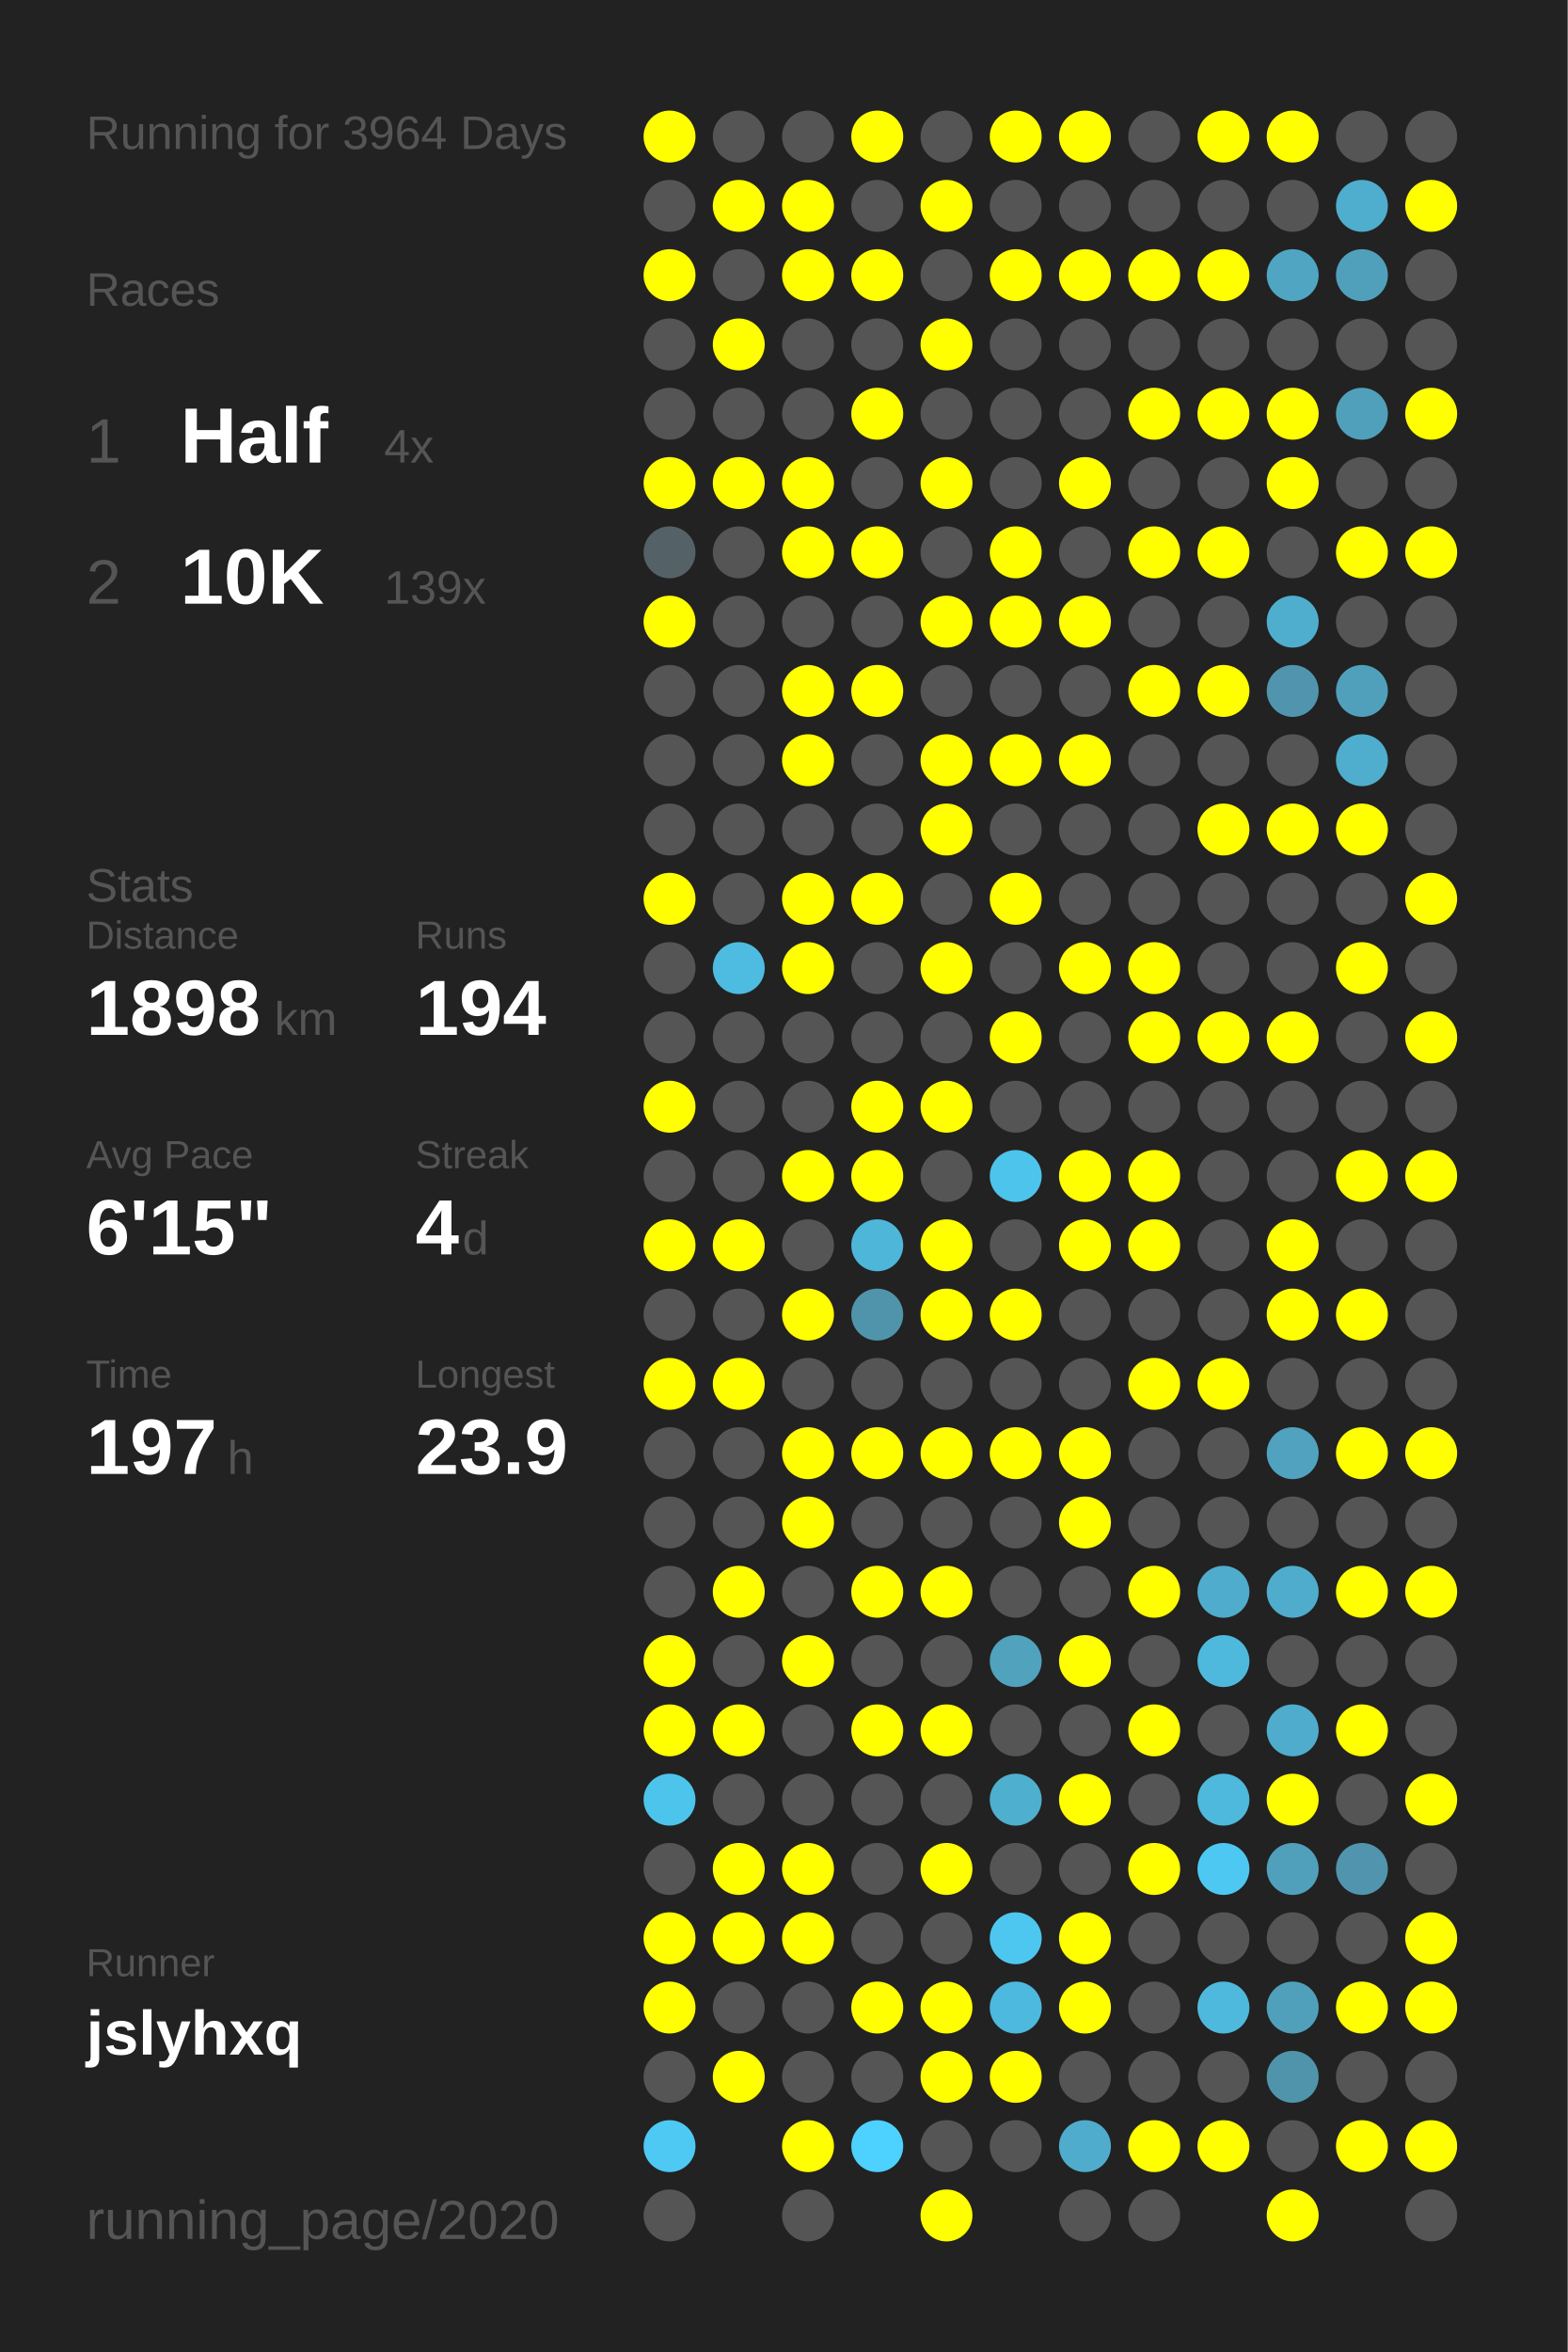
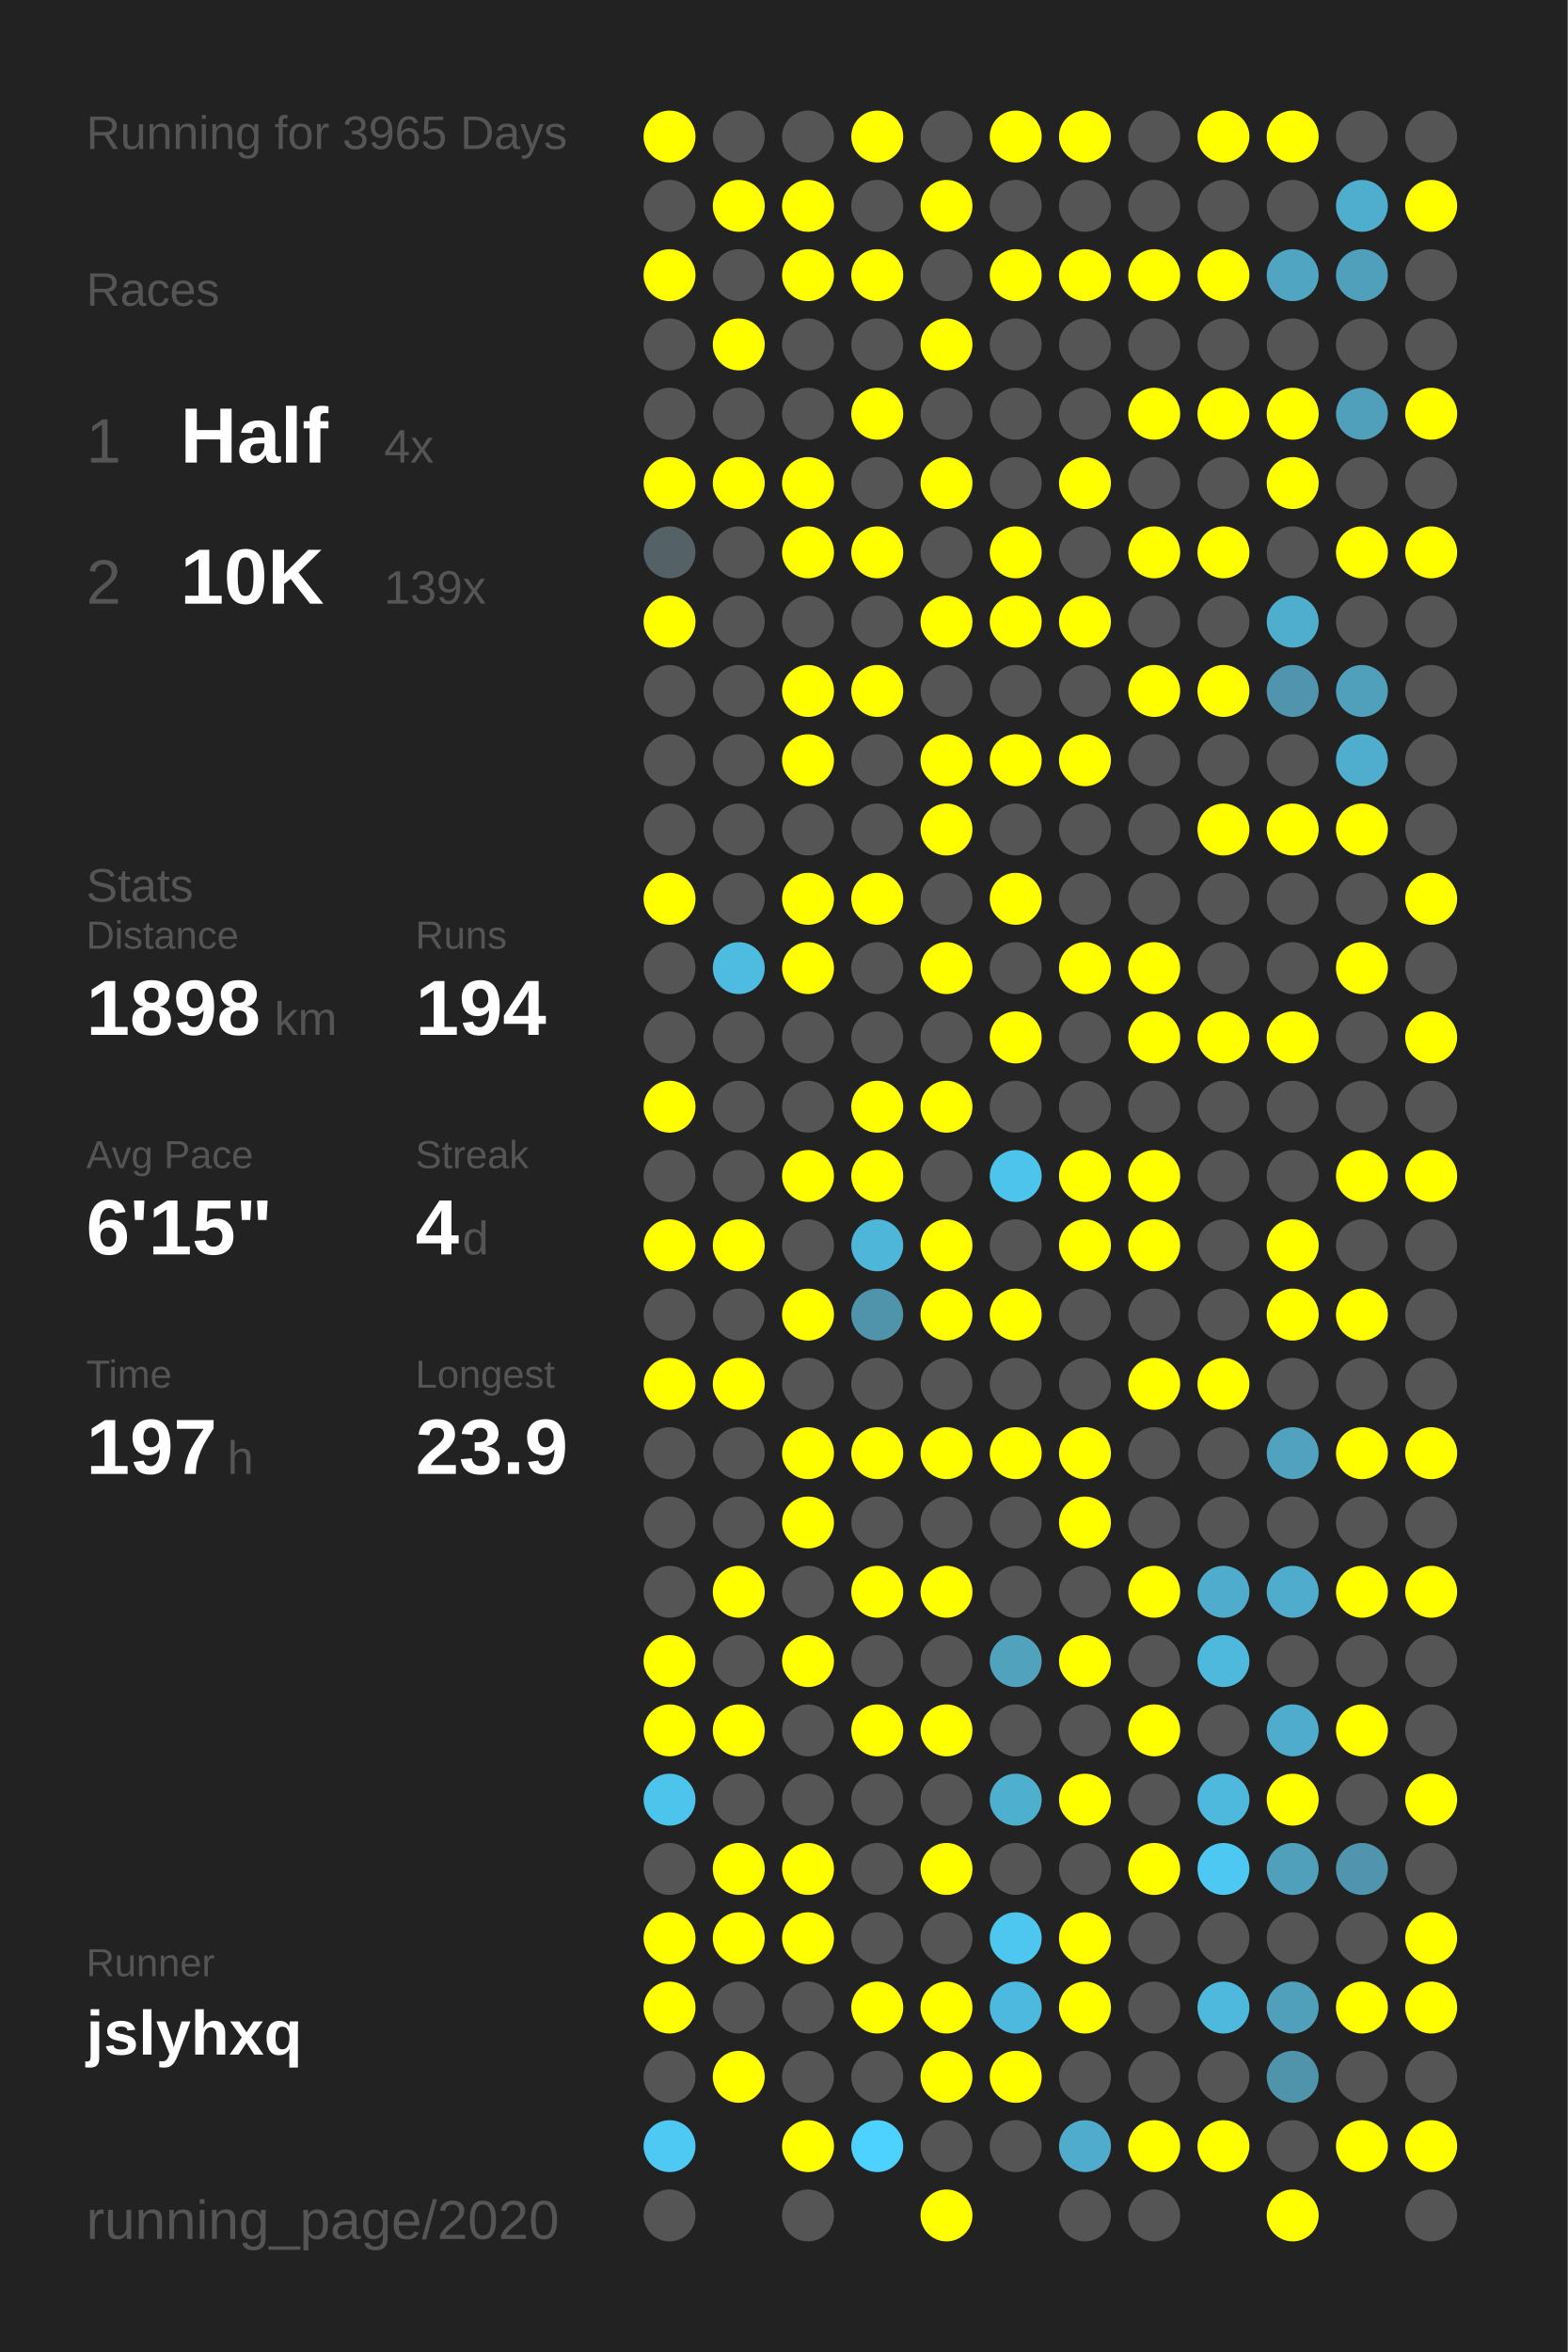
<svg xmlns="http://www.w3.org/2000/svg" baseProfile="full" height="300mm" version="1.1" viewBox="0,0,200,300" width="200mm">
  <defs />
  <rect fill="#222222" height="300" width="200" x="0" y="0" />
-   <text fill="#555555" style="font-size:6px; font-family:Arial;" x="11" y="19">Running for 3964 Days</text>
+   <text fill="#555555" style="font-size:6px; font-family:Arial;" x="11" y="19">Running for 3965 Days</text>
  <text fill="#555555" style="font-size:6px; font-family:Arial;" x="11" y="39">Races</text>
  <text fill="#555555" style="font-size:8px; font-family:Arial;" x="11" y="59">1</text>
  <text fill="#FFFFFF" style="font-size:10px; font-family:Arial; font-weight:bold;" x="23" y="59">Half</text>
  <text fill="#555555" style="font-size:6px; font-family:Arial;" x="49" y="59">4x</text>
  <text fill="#555555" style="font-size:8px; font-family:Arial;" x="11" y="77">2</text>
  <text fill="#FFFFFF" style="font-size:10px; font-family:Arial; font-weight:bold;" x="23" y="77">10K</text>
  <text fill="#555555" style="font-size:6px; font-family:Arial;" x="49" y="77">139x</text>
  <text fill="#555555" style="font-size:6px; font-family:Arial;" x="11" y="115">Stats</text>
  <text fill="#555555" style="font-size:5px; font-family:Arial;" x="11" y="121">Distance</text>
  <text fill="#FFFFFF" style="font-size:10px; font-family:Arial; font-weight:bold;" x="11" y="132">1898</text>
  <text fill="#555555" style="font-size:6px; font-family:Arial;" x="35" y="132">km</text>
  <text fill="#555555" style="font-size:5px; font-family:Arial;" x="53" y="121">Runs</text>
  <text fill="#FFFFFF" style="font-size:10px; font-family:Arial; font-weight:bold;" x="53" y="132">194</text>
  <text fill="#555555" style="font-size:5px; font-family:Arial;" x="11" y="149">Avg Pace</text>
  <text fill="#FFFFFF" style="font-size:10px; font-family:Arial; font-weight:bold;" x="11" y="160">6'15"</text>
  <text fill="#555555" style="font-size:5px; font-family:Arial;" x="53" y="149">Streak</text>
  <text fill="#FFFFFF" style="font-size:10px; font-family:Arial; font-weight:bold;" x="53" y="160">4</text>
  <text fill="#555555" style="font-size:6px; font-family:Arial;" x="59" y="160">d</text>
  <text fill="#555555" style="font-size:5px; font-family:Arial;" x="11" y="177">Time</text>
  <text fill="#FFFFFF" style="font-size:10px; font-family:Arial; font-weight:bold;" x="11" y="188">197</text>
  <text fill="#555555" style="font-size:6px; font-family:Arial;" x="29" y="188">h</text>
  <text fill="#555555" style="font-size:5px; font-family:Arial;" x="53" y="177">Longest</text>
  <text fill="#FFFFFF" style="font-size:10px; font-family:Arial; font-weight:bold;" x="53" y="188">23.9</text>
  <text fill="#555555" style="font-size:5px; font-family:Arial;" x="11" y="252.065">Runner</text>
  <text fill="#FFFFFF" style="font-size:8px; font-family:Arial; font-weight:bold;" x="11" y="262.065">jslyhxq</text>
  <text fill="#555555" style="font-size:7px; font-family:Arial;" x="11" y="285.581">running_page/2020</text>
  <circle cx="85.417" cy="17.419" fill="#FFFF00" r="3.312" />
  <circle cx="85.417" cy="26.258" fill="#555555" r="3.312" />
  <circle cx="85.417" cy="35.097" fill="#FFFF00" r="3.312" />
  <circle cx="85.417" cy="43.935" fill="#555555" r="3.312" />
  <circle cx="85.417" cy="52.774" fill="#555555" r="3.312" />
  <circle cx="85.417" cy="61.613" fill="#FFFF00" r="3.312" />
  <circle cx="85.417" cy="70.452" fill="#546267" r="3.312" />
  <circle cx="85.417" cy="79.29" fill="#FFFF00" r="3.312" />
  <circle cx="85.417" cy="88.129" fill="#555555" r="3.312" />
  <circle cx="85.417" cy="96.968" fill="#555555" r="3.312" />
  <circle cx="85.417" cy="105.806" fill="#555555" r="3.312" />
  <circle cx="85.417" cy="114.645" fill="#FFFF00" r="3.312" />
  <circle cx="85.417" cy="123.484" fill="#555555" r="3.312" />
  <circle cx="85.417" cy="132.323" fill="#555555" r="3.312" />
  <circle cx="85.417" cy="141.161" fill="#FFFF00" r="3.312" />
  <circle cx="85.417" cy="150" fill="#555555" r="3.312" />
  <circle cx="85.417" cy="158.839" fill="#FFFF00" r="3.312" />
  <circle cx="85.417" cy="167.677" fill="#555555" r="3.312" />
  <circle cx="85.417" cy="176.516" fill="#FFFF00" r="3.312" />
  <circle cx="85.417" cy="185.355" fill="#555555" r="3.312" />
  <circle cx="85.417" cy="194.194" fill="#555555" r="3.312" />
  <circle cx="85.417" cy="203.032" fill="#555555" r="3.312" />
  <circle cx="85.417" cy="211.871" fill="#FFFF00" r="3.312" />
  <circle cx="85.417" cy="220.71" fill="#FFFF00" r="3.312" />
  <circle cx="85.417" cy="229.548" fill="#4dc4eb" r="3.312" />
  <circle cx="85.417" cy="238.387" fill="#555555" r="3.312" />
  <circle cx="85.417" cy="247.226" fill="#FFFF00" r="3.312" />
  <circle cx="85.417" cy="256.065" fill="#FFFF00" r="3.312" />
  <circle cx="85.417" cy="264.903" fill="#555555" r="3.312" />
  <circle cx="85.417" cy="273.742" fill="#4dc9f4" r="3.312" />
  <circle cx="85.417" cy="282.581" fill="#555555" r="3.312" />
  <circle cx="94.25" cy="17.419" fill="#555555" r="3.312" />
  <circle cx="94.25" cy="26.258" fill="#FFFF00" r="3.312" />
  <circle cx="94.25" cy="35.097" fill="#555555" r="3.312" />
  <circle cx="94.25" cy="43.935" fill="#FFFF00" r="3.312" />
  <circle cx="94.25" cy="52.774" fill="#555555" r="3.312" />
  <circle cx="94.25" cy="61.613" fill="#FFFF00" r="3.312" />
  <circle cx="94.25" cy="70.452" fill="#555555" r="3.312" />
  <circle cx="94.25" cy="79.29" fill="#555555" r="3.312" />
  <circle cx="94.25" cy="88.129" fill="#555555" r="3.312" />
  <circle cx="94.25" cy="96.968" fill="#555555" r="3.312" />
  <circle cx="94.25" cy="105.806" fill="#555555" r="3.312" />
  <circle cx="94.25" cy="114.645" fill="#555555" r="3.312" />
  <circle cx="94.25" cy="123.484" fill="#4ebbe0" r="3.312" />
  <circle cx="94.25" cy="132.323" fill="#555555" r="3.312" />
  <circle cx="94.25" cy="141.161" fill="#555555" r="3.312" />
  <circle cx="94.25" cy="150" fill="#555555" r="3.312" />
  <circle cx="94.25" cy="158.839" fill="#FFFF00" r="3.312" />
  <circle cx="94.25" cy="167.677" fill="#555555" r="3.312" />
  <circle cx="94.25" cy="176.516" fill="#FFFF00" r="3.312" />
  <circle cx="94.25" cy="185.355" fill="#555555" r="3.312" />
  <circle cx="94.25" cy="194.194" fill="#555555" r="3.312" />
  <circle cx="94.25" cy="203.032" fill="#FFFF00" r="3.312" />
  <circle cx="94.25" cy="211.871" fill="#555555" r="3.312" />
  <circle cx="94.25" cy="220.71" fill="#FFFF00" r="3.312" />
  <circle cx="94.25" cy="229.548" fill="#555555" r="3.312" />
  <circle cx="94.25" cy="238.387" fill="#FFFF00" r="3.312" />
  <circle cx="94.25" cy="247.226" fill="#FFFF00" r="3.312" />
  <circle cx="94.25" cy="256.065" fill="#555555" r="3.312" />
  <circle cx="94.25" cy="264.903" fill="#FFFF00" r="3.312" />
  <circle cx="103.083" cy="17.419" fill="#555555" r="3.312" />
  <circle cx="103.083" cy="26.258" fill="#FFFF00" r="3.312" />
  <circle cx="103.083" cy="35.097" fill="#FFFF00" r="3.312" />
  <circle cx="103.083" cy="43.935" fill="#555555" r="3.312" />
  <circle cx="103.083" cy="52.774" fill="#555555" r="3.312" />
  <circle cx="103.083" cy="61.613" fill="#FFFF00" r="3.312" />
  <circle cx="103.083" cy="70.452" fill="#FFFF00" r="3.312" />
  <circle cx="103.083" cy="79.29" fill="#555555" r="3.312" />
  <circle cx="103.083" cy="88.129" fill="#FFFF00" r="3.312" />
  <circle cx="103.083" cy="96.968" fill="#FFFF00" r="3.312" />
  <circle cx="103.083" cy="105.806" fill="#555555" r="3.312" />
  <circle cx="103.083" cy="114.645" fill="#FFFF00" r="3.312" />
  <circle cx="103.083" cy="123.484" fill="#FFFF00" r="3.312" />
  <circle cx="103.083" cy="132.323" fill="#555555" r="3.312" />
  <circle cx="103.083" cy="141.161" fill="#555555" r="3.312" />
  <circle cx="103.083" cy="150" fill="#FFFF00" r="3.312" />
  <circle cx="103.083" cy="158.839" fill="#555555" r="3.312" />
  <circle cx="103.083" cy="167.677" fill="#FFFF00" r="3.312" />
  <circle cx="103.083" cy="176.516" fill="#555555" r="3.312" />
  <circle cx="103.083" cy="185.355" fill="#FFFF00" r="3.312" />
  <circle cx="103.083" cy="194.194" fill="#FFFF00" r="3.312" />
  <circle cx="103.083" cy="203.032" fill="#555555" r="3.312" />
  <circle cx="103.083" cy="211.871" fill="#FFFF00" r="3.312" />
  <circle cx="103.083" cy="220.71" fill="#555555" r="3.312" />
  <circle cx="103.083" cy="229.548" fill="#555555" r="3.312" />
  <circle cx="103.083" cy="238.387" fill="#FFFF00" r="3.312" />
  <circle cx="103.083" cy="247.226" fill="#FFFF00" r="3.312" />
  <circle cx="103.083" cy="256.065" fill="#555555" r="3.312" />
  <circle cx="103.083" cy="264.903" fill="#555555" r="3.312" />
  <circle cx="103.083" cy="273.742" fill="#FFFF00" r="3.312" />
  <circle cx="103.083" cy="282.581" fill="#555555" r="3.312" />
  <circle cx="111.917" cy="17.419" fill="#FFFF00" r="3.312" />
  <circle cx="111.917" cy="26.258" fill="#555555" r="3.312" />
  <circle cx="111.917" cy="35.097" fill="#FFFF00" r="3.312" />
  <circle cx="111.917" cy="43.935" fill="#555555" r="3.312" />
  <circle cx="111.917" cy="52.774" fill="#FFFF00" r="3.312" />
  <circle cx="111.917" cy="61.613" fill="#555555" r="3.312" />
  <circle cx="111.917" cy="70.452" fill="#FFFF00" r="3.312" />
  <circle cx="111.917" cy="79.29" fill="#555555" r="3.312" />
  <circle cx="111.917" cy="88.129" fill="#FFFF00" r="3.312" />
  <circle cx="111.917" cy="96.968" fill="#555555" r="3.312" />
  <circle cx="111.917" cy="105.806" fill="#555555" r="3.312" />
  <circle cx="111.917" cy="114.645" fill="#FFFF00" r="3.312" />
  <circle cx="111.917" cy="123.484" fill="#555555" r="3.312" />
  <circle cx="111.917" cy="132.323" fill="#555555" r="3.312" />
  <circle cx="111.917" cy="141.161" fill="#FFFF00" r="3.312" />
  <circle cx="111.917" cy="150" fill="#FFFF00" r="3.312" />
  <circle cx="111.917" cy="158.839" fill="#4eb6d9" r="3.312" />
  <circle cx="111.917" cy="167.677" fill="#5094ab" r="3.312" />
  <circle cx="111.917" cy="176.516" fill="#555555" r="3.312" />
  <circle cx="111.917" cy="185.355" fill="#FFFF00" r="3.312" />
  <circle cx="111.917" cy="194.194" fill="#555555" r="3.312" />
  <circle cx="111.917" cy="203.032" fill="#FFFF00" r="3.312" />
  <circle cx="111.917" cy="211.871" fill="#555555" r="3.312" />
  <circle cx="111.917" cy="220.71" fill="#FFFF00" r="3.312" />
  <circle cx="111.917" cy="229.548" fill="#555555" r="3.312" />
  <circle cx="111.917" cy="238.387" fill="#555555" r="3.312" />
  <circle cx="111.917" cy="247.226" fill="#555555" r="3.312" />
  <circle cx="111.917" cy="256.065" fill="#FFFF00" r="3.312" />
  <circle cx="111.917" cy="264.903" fill="#555555" r="3.312" />
  <circle cx="111.917" cy="273.742" fill="#4dd1fe" r="3.312" />
  <circle cx="120.75" cy="17.419" fill="#555555" r="3.312" />
  <circle cx="120.75" cy="26.258" fill="#FFFF00" r="3.312" />
  <circle cx="120.75" cy="35.097" fill="#555555" r="3.312" />
  <circle cx="120.75" cy="43.935" fill="#FFFF00" r="3.312" />
  <circle cx="120.75" cy="52.774" fill="#555555" r="3.312" />
  <circle cx="120.75" cy="61.613" fill="#FFFF00" r="3.312" />
  <circle cx="120.75" cy="70.452" fill="#555555" r="3.312" />
  <circle cx="120.75" cy="79.29" fill="#FFFF00" r="3.312" />
  <circle cx="120.75" cy="88.129" fill="#555555" r="3.312" />
  <circle cx="120.75" cy="96.968" fill="#FFFF00" r="3.312" />
  <circle cx="120.75" cy="105.806" fill="#FFFF00" r="3.312" />
  <circle cx="120.75" cy="114.645" fill="#555555" r="3.312" />
  <circle cx="120.75" cy="123.484" fill="#FFFF00" r="3.312" />
  <circle cx="120.75" cy="132.323" fill="#555555" r="3.312" />
  <circle cx="120.75" cy="141.161" fill="#FFFF00" r="3.312" />
  <circle cx="120.75" cy="150" fill="#555555" r="3.312" />
  <circle cx="120.75" cy="158.839" fill="#FFFF00" r="3.312" />
  <circle cx="120.75" cy="167.677" fill="#FFFF00" r="3.312" />
  <circle cx="120.75" cy="176.516" fill="#555555" r="3.312" />
  <circle cx="120.75" cy="185.355" fill="#FFFF00" r="3.312" />
  <circle cx="120.75" cy="194.194" fill="#555555" r="3.312" />
  <circle cx="120.75" cy="203.032" fill="#FFFF00" r="3.312" />
  <circle cx="120.75" cy="211.871" fill="#555555" r="3.312" />
  <circle cx="120.75" cy="220.71" fill="#FFFF00" r="3.312" />
  <circle cx="120.75" cy="229.548" fill="#555555" r="3.312" />
  <circle cx="120.75" cy="238.387" fill="#FFFF00" r="3.312" />
  <circle cx="120.75" cy="247.226" fill="#555555" r="3.312" />
  <circle cx="120.75" cy="256.065" fill="#FFFF00" r="3.312" />
  <circle cx="120.75" cy="264.903" fill="#FFFF00" r="3.312" />
  <circle cx="120.75" cy="273.742" fill="#555555" r="3.312" />
  <circle cx="120.75" cy="282.581" fill="#FFFF00" r="3.312" />
  <circle cx="129.583" cy="17.419" fill="#FFFF00" r="3.312" />
  <circle cx="129.583" cy="26.258" fill="#555555" r="3.312" />
  <circle cx="129.583" cy="35.097" fill="#FFFF00" r="3.312" />
  <circle cx="129.583" cy="43.935" fill="#555555" r="3.312" />
  <circle cx="129.583" cy="52.774" fill="#555555" r="3.312" />
  <circle cx="129.583" cy="61.613" fill="#555555" r="3.312" />
  <circle cx="129.583" cy="70.452" fill="#FFFF00" r="3.312" />
  <circle cx="129.583" cy="79.29" fill="#FFFF00" r="3.312" />
  <circle cx="129.583" cy="88.129" fill="#555555" r="3.312" />
  <circle cx="129.583" cy="96.968" fill="#FFFF00" r="3.312" />
  <circle cx="129.583" cy="105.806" fill="#555555" r="3.312" />
  <circle cx="129.583" cy="114.645" fill="#FFFF00" r="3.312" />
  <circle cx="129.583" cy="123.484" fill="#555555" r="3.312" />
  <circle cx="129.583" cy="132.323" fill="#FFFF00" r="3.312" />
  <circle cx="129.583" cy="141.161" fill="#555555" r="3.312" />
  <circle cx="129.583" cy="150" fill="#4dc4ec" r="3.312" />
  <circle cx="129.583" cy="158.839" fill="#555555" r="3.312" />
  <circle cx="129.583" cy="167.677" fill="#FFFF00" r="3.312" />
  <circle cx="129.583" cy="176.516" fill="#555555" r="3.312" />
  <circle cx="129.583" cy="185.355" fill="#FFFF00" r="3.312" />
  <circle cx="129.583" cy="194.194" fill="#555555" r="3.312" />
  <circle cx="129.583" cy="203.032" fill="#555555" r="3.312" />
  <circle cx="129.583" cy="211.871" fill="#50a2bd" r="3.312" />
  <circle cx="129.583" cy="220.71" fill="#555555" r="3.312" />
  <circle cx="129.583" cy="229.548" fill="#4fafcf" r="3.312" />
  <circle cx="129.583" cy="238.387" fill="#555555" r="3.312" />
  <circle cx="129.583" cy="247.226" fill="#4dc7f0" r="3.312" />
  <circle cx="129.583" cy="256.065" fill="#4eb9de" r="3.312" />
  <circle cx="129.583" cy="264.903" fill="#FFFF00" r="3.312" />
  <circle cx="129.583" cy="273.742" fill="#555555" r="3.312" />
  <circle cx="138.417" cy="17.419" fill="#FFFF00" r="3.312" />
  <circle cx="138.417" cy="26.258" fill="#555555" r="3.312" />
  <circle cx="138.417" cy="35.097" fill="#FFFF00" r="3.312" />
  <circle cx="138.417" cy="43.935" fill="#555555" r="3.312" />
  <circle cx="138.417" cy="52.774" fill="#555555" r="3.312" />
  <circle cx="138.417" cy="61.613" fill="#FFFF00" r="3.312" />
  <circle cx="138.417" cy="70.452" fill="#555555" r="3.312" />
  <circle cx="138.417" cy="79.29" fill="#FFFF00" r="3.312" />
  <circle cx="138.417" cy="88.129" fill="#555555" r="3.312" />
  <circle cx="138.417" cy="96.968" fill="#FFFF00" r="3.312" />
  <circle cx="138.417" cy="105.806" fill="#555555" r="3.312" />
  <circle cx="138.417" cy="114.645" fill="#555555" r="3.312" />
  <circle cx="138.417" cy="123.484" fill="#FFFF00" r="3.312" />
  <circle cx="138.417" cy="132.323" fill="#555555" r="3.312" />
  <circle cx="138.417" cy="141.161" fill="#555555" r="3.312" />
  <circle cx="138.417" cy="150" fill="#FFFF00" r="3.312" />
  <circle cx="138.417" cy="158.839" fill="#FFFF00" r="3.312" />
  <circle cx="138.417" cy="167.677" fill="#555555" r="3.312" />
  <circle cx="138.417" cy="176.516" fill="#555555" r="3.312" />
  <circle cx="138.417" cy="185.355" fill="#FFFF00" r="3.312" />
  <circle cx="138.417" cy="194.194" fill="#FFFF00" r="3.312" />
  <circle cx="138.417" cy="203.032" fill="#555555" r="3.312" />
  <circle cx="138.417" cy="211.871" fill="#FFFF00" r="3.312" />
  <circle cx="138.417" cy="220.71" fill="#555555" r="3.312" />
  <circle cx="138.417" cy="229.548" fill="#FFFF00" r="3.312" />
  <circle cx="138.417" cy="238.387" fill="#555555" r="3.312" />
  <circle cx="138.417" cy="247.226" fill="#FFFF00" r="3.312" />
  <circle cx="138.417" cy="256.065" fill="#FFFF00" r="3.312" />
  <circle cx="138.417" cy="264.903" fill="#555555" r="3.312" />
  <circle cx="138.417" cy="273.742" fill="#4faccc" r="3.312" />
  <circle cx="138.417" cy="282.581" fill="#555555" r="3.312" />
  <circle cx="147.25" cy="17.419" fill="#555555" r="3.312" />
  <circle cx="147.25" cy="26.258" fill="#555555" r="3.312" />
  <circle cx="147.25" cy="35.097" fill="#FFFF00" r="3.312" />
  <circle cx="147.25" cy="43.935" fill="#555555" r="3.312" />
  <circle cx="147.25" cy="52.774" fill="#FFFF00" r="3.312" />
  <circle cx="147.25" cy="61.613" fill="#555555" r="3.312" />
  <circle cx="147.25" cy="70.452" fill="#FFFF00" r="3.312" />
  <circle cx="147.25" cy="79.29" fill="#555555" r="3.312" />
  <circle cx="147.25" cy="88.129" fill="#FFFF00" r="3.312" />
  <circle cx="147.25" cy="96.968" fill="#555555" r="3.312" />
  <circle cx="147.25" cy="105.806" fill="#555555" r="3.312" />
  <circle cx="147.25" cy="114.645" fill="#555555" r="3.312" />
  <circle cx="147.25" cy="123.484" fill="#FFFF00" r="3.312" />
  <circle cx="147.25" cy="132.323" fill="#FFFF00" r="3.312" />
  <circle cx="147.25" cy="141.161" fill="#555555" r="3.312" />
  <circle cx="147.25" cy="150" fill="#FFFF00" r="3.312" />
  <circle cx="147.25" cy="158.839" fill="#FFFF00" r="3.312" />
  <circle cx="147.25" cy="167.677" fill="#555555" r="3.312" />
  <circle cx="147.25" cy="176.516" fill="#FFFF00" r="3.312" />
  <circle cx="147.25" cy="185.355" fill="#555555" r="3.312" />
  <circle cx="147.25" cy="194.194" fill="#555555" r="3.312" />
  <circle cx="147.25" cy="203.032" fill="#FFFF00" r="3.312" />
  <circle cx="147.25" cy="211.871" fill="#555555" r="3.312" />
  <circle cx="147.25" cy="220.71" fill="#FFFF00" r="3.312" />
  <circle cx="147.25" cy="229.548" fill="#555555" r="3.312" />
  <circle cx="147.25" cy="238.387" fill="#FFFF00" r="3.312" />
  <circle cx="147.25" cy="247.226" fill="#555555" r="3.312" />
  <circle cx="147.25" cy="256.065" fill="#555555" r="3.312" />
  <circle cx="147.25" cy="264.903" fill="#555555" r="3.312" />
  <circle cx="147.25" cy="273.742" fill="#FFFF00" r="3.312" />
  <circle cx="147.25" cy="282.581" fill="#555555" r="3.312" />
  <circle cx="156.083" cy="17.419" fill="#FFFF00" r="3.312" />
  <circle cx="156.083" cy="26.258" fill="#555555" r="3.312" />
  <circle cx="156.083" cy="35.097" fill="#FFFF00" r="3.312" />
  <circle cx="156.083" cy="43.935" fill="#555555" r="3.312" />
  <circle cx="156.083" cy="52.774" fill="#FFFF00" r="3.312" />
  <circle cx="156.083" cy="61.613" fill="#555555" r="3.312" />
  <circle cx="156.083" cy="70.452" fill="#FFFF00" r="3.312" />
  <circle cx="156.083" cy="79.29" fill="#555555" r="3.312" />
  <circle cx="156.083" cy="88.129" fill="#FFFF00" r="3.312" />
  <circle cx="156.083" cy="96.968" fill="#555555" r="3.312" />
  <circle cx="156.083" cy="105.806" fill="#FFFF00" r="3.312" />
  <circle cx="156.083" cy="114.645" fill="#555555" r="3.312" />
  <circle cx="156.083" cy="123.484" fill="#555555" r="3.312" />
  <circle cx="156.083" cy="132.323" fill="#FFFF00" r="3.312" />
  <circle cx="156.083" cy="141.161" fill="#555555" r="3.312" />
  <circle cx="156.083" cy="150" fill="#555555" r="3.312" />
  <circle cx="156.083" cy="158.839" fill="#555555" r="3.312" />
  <circle cx="156.083" cy="167.677" fill="#555555" r="3.312" />
  <circle cx="156.083" cy="176.516" fill="#FFFF00" r="3.312" />
  <circle cx="156.083" cy="185.355" fill="#555555" r="3.312" />
  <circle cx="156.083" cy="194.194" fill="#555555" r="3.312" />
  <circle cx="156.083" cy="203.032" fill="#4faccc" r="3.312" />
  <circle cx="156.083" cy="211.871" fill="#4eb9dd" r="3.312" />
  <circle cx="156.083" cy="220.71" fill="#555555" r="3.312" />
  <circle cx="156.083" cy="229.548" fill="#4eb9dd" r="3.312" />
  <circle cx="156.083" cy="238.387" fill="#4dc8f2" r="3.312" />
  <circle cx="156.083" cy="247.226" fill="#555555" r="3.312" />
  <circle cx="156.083" cy="256.065" fill="#4eb9dd" r="3.312" />
  <circle cx="156.083" cy="264.903" fill="#555555" r="3.312" />
  <circle cx="156.083" cy="273.742" fill="#FFFF00" r="3.312" />
  <circle cx="164.917" cy="17.419" fill="#FFFF00" r="3.312" />
  <circle cx="164.917" cy="26.258" fill="#555555" r="3.312" />
  <circle cx="164.917" cy="35.097" fill="#4fa5c2" r="3.312" />
  <circle cx="164.917" cy="43.935" fill="#555555" r="3.312" />
  <circle cx="164.917" cy="52.774" fill="#FFFF00" r="3.312" />
  <circle cx="164.917" cy="61.613" fill="#FFFF00" r="3.312" />
  <circle cx="164.917" cy="70.452" fill="#555555" r="3.312" />
  <circle cx="164.917" cy="79.29" fill="#4faece" r="3.312" />
  <circle cx="164.917" cy="88.129" fill="#5095ad" r="3.312" />
  <circle cx="164.917" cy="96.968" fill="#555555" r="3.312" />
  <circle cx="164.917" cy="105.806" fill="#FFFF00" r="3.312" />
  <circle cx="164.917" cy="114.645" fill="#555555" r="3.312" />
  <circle cx="164.917" cy="123.484" fill="#555555" r="3.312" />
  <circle cx="164.917" cy="132.323" fill="#FFFF00" r="3.312" />
  <circle cx="164.917" cy="141.161" fill="#555555" r="3.312" />
  <circle cx="164.917" cy="150" fill="#555555" r="3.312" />
  <circle cx="164.917" cy="158.839" fill="#FFFF00" r="3.312" />
  <circle cx="164.917" cy="167.677" fill="#FFFF00" r="3.312" />
  <circle cx="164.917" cy="176.516" fill="#555555" r="3.312" />
  <circle cx="164.917" cy="185.355" fill="#50a2be" r="3.312" />
  <circle cx="164.917" cy="194.194" fill="#555555" r="3.312" />
  <circle cx="164.917" cy="203.032" fill="#4faccc" r="3.312" />
  <circle cx="164.917" cy="211.871" fill="#555555" r="3.312" />
  <circle cx="164.917" cy="220.71" fill="#4faccc" r="3.312" />
  <circle cx="164.917" cy="229.548" fill="#FFFF00" r="3.312" />
  <circle cx="164.917" cy="238.387" fill="#50a0bb" r="3.312" />
  <circle cx="164.917" cy="247.226" fill="#555555" r="3.312" />
  <circle cx="164.917" cy="256.065" fill="#50a0bb" r="3.312" />
  <circle cx="164.917" cy="264.903" fill="#5094ab" r="3.312" />
  <circle cx="164.917" cy="273.742" fill="#555555" r="3.312" />
  <circle cx="164.917" cy="282.581" fill="#FFFF00" r="3.312" />
  <circle cx="173.75" cy="17.419" fill="#555555" r="3.312" />
  <circle cx="173.75" cy="26.258" fill="#4fadcd" r="3.312" />
  <circle cx="173.75" cy="35.097" fill="#50a0bb" r="3.312" />
  <circle cx="173.75" cy="43.935" fill="#555555" r="3.312" />
  <circle cx="173.75" cy="52.774" fill="#50a0bb" r="3.312" />
  <circle cx="173.75" cy="61.613" fill="#555555" r="3.312" />
  <circle cx="173.75" cy="70.452" fill="#FFFF00" r="3.312" />
  <circle cx="173.75" cy="79.29" fill="#555555" r="3.312" />
  <circle cx="173.75" cy="88.129" fill="#50a0bb" r="3.312" />
  <circle cx="173.75" cy="96.968" fill="#4fadcd" r="3.312" />
  <circle cx="173.75" cy="105.806" fill="#FFFF00" r="3.312" />
  <circle cx="173.75" cy="114.645" fill="#555555" r="3.312" />
  <circle cx="173.75" cy="123.484" fill="#FFFF00" r="3.312" />
  <circle cx="173.75" cy="132.323" fill="#555555" r="3.312" />
  <circle cx="173.75" cy="141.161" fill="#555555" r="3.312" />
  <circle cx="173.75" cy="150" fill="#FFFF00" r="3.312" />
  <circle cx="173.75" cy="158.839" fill="#555555" r="3.312" />
  <circle cx="173.75" cy="167.677" fill="#FFFF00" r="3.312" />
  <circle cx="173.75" cy="176.516" fill="#555555" r="3.312" />
  <circle cx="173.75" cy="185.355" fill="#FFFF00" r="3.312" />
  <circle cx="173.75" cy="194.194" fill="#555555" r="3.312" />
  <circle cx="173.75" cy="203.032" fill="#FFFF00" r="3.312" />
  <circle cx="173.75" cy="211.871" fill="#555555" r="3.312" />
  <circle cx="173.75" cy="220.71" fill="#FFFF00" r="3.312" />
  <circle cx="173.75" cy="229.548" fill="#555555" r="3.312" />
  <circle cx="173.75" cy="238.387" fill="#5095ad" r="3.312" />
  <circle cx="173.75" cy="247.226" fill="#555555" r="3.312" />
  <circle cx="173.75" cy="256.065" fill="#FFFF00" r="3.312" />
  <circle cx="173.75" cy="264.903" fill="#555555" r="3.312" />
  <circle cx="173.75" cy="273.742" fill="#FFFF00" r="3.312" />
  <circle cx="182.583" cy="17.419" fill="#555555" r="3.312" />
  <circle cx="182.583" cy="26.258" fill="#FFFF00" r="3.312" />
  <circle cx="182.583" cy="35.097" fill="#555555" r="3.312" />
  <circle cx="182.583" cy="43.935" fill="#555555" r="3.312" />
  <circle cx="182.583" cy="52.774" fill="#FFFF00" r="3.312" />
  <circle cx="182.583" cy="61.613" fill="#555555" r="3.312" />
  <circle cx="182.583" cy="70.452" fill="#FFFF00" r="3.312" />
  <circle cx="182.583" cy="79.29" fill="#555555" r="3.312" />
  <circle cx="182.583" cy="88.129" fill="#555555" r="3.312" />
  <circle cx="182.583" cy="96.968" fill="#555555" r="3.312" />
  <circle cx="182.583" cy="105.806" fill="#555555" r="3.312" />
  <circle cx="182.583" cy="114.645" fill="#FFFF00" r="3.312" />
  <circle cx="182.583" cy="123.484" fill="#555555" r="3.312" />
  <circle cx="182.583" cy="132.323" fill="#FFFF00" r="3.312" />
  <circle cx="182.583" cy="141.161" fill="#555555" r="3.312" />
  <circle cx="182.583" cy="150" fill="#FFFF00" r="3.312" />
  <circle cx="182.583" cy="158.839" fill="#555555" r="3.312" />
  <circle cx="182.583" cy="167.677" fill="#555555" r="3.312" />
  <circle cx="182.583" cy="176.516" fill="#555555" r="3.312" />
  <circle cx="182.583" cy="185.355" fill="#FFFF00" r="3.312" />
  <circle cx="182.583" cy="194.194" fill="#555555" r="3.312" />
  <circle cx="182.583" cy="203.032" fill="#FFFF00" r="3.312" />
  <circle cx="182.583" cy="211.871" fill="#555555" r="3.312" />
  <circle cx="182.583" cy="220.71" fill="#555555" r="3.312" />
  <circle cx="182.583" cy="229.548" fill="#FFFF00" r="3.312" />
  <circle cx="182.583" cy="238.387" fill="#555555" r="3.312" />
  <circle cx="182.583" cy="247.226" fill="#FFFF00" r="3.312" />
  <circle cx="182.583" cy="256.065" fill="#FFFF00" r="3.312" />
  <circle cx="182.583" cy="264.903" fill="#555555" r="3.312" />
  <circle cx="182.583" cy="273.742" fill="#FFFF00" r="3.312" />
  <circle cx="182.583" cy="282.581" fill="#555555" r="3.312" />
</svg>
